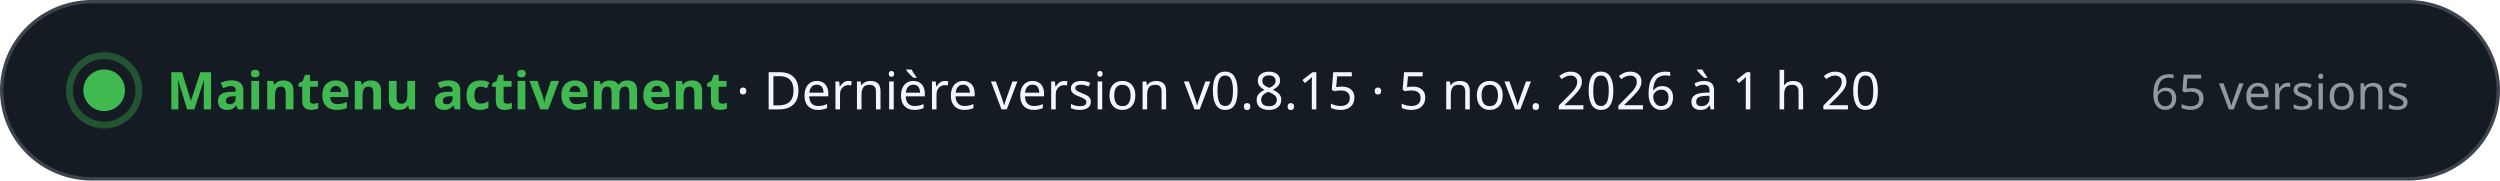
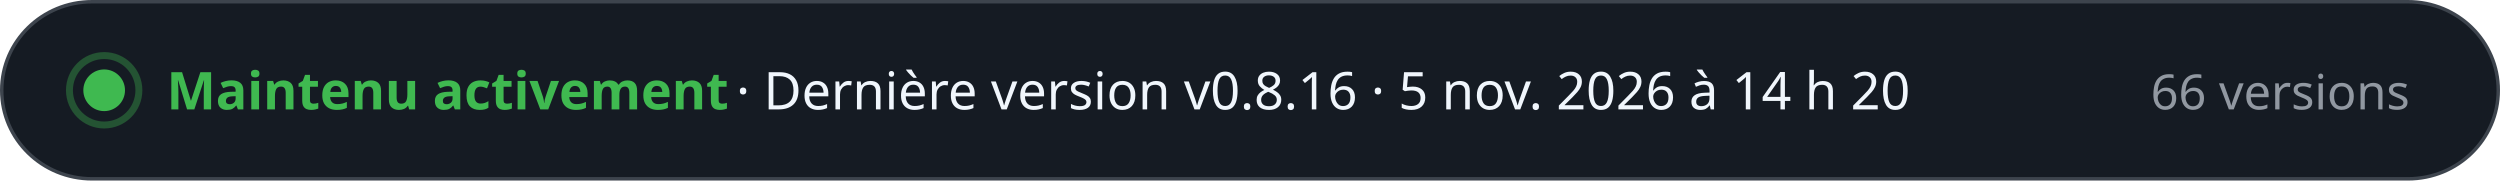
- <svg xmlns="http://www.w3.org/2000/svg" width="720" height="52" viewBox="0 0 720 52" role="img" aria-label="Maintenu activement · Dernière version v0.8.15 · 5 nov. 2026 à 1 h 20 · 65 versions" font-family="-apple-system, BlinkMacSystemFont, 'Segoe UI', 'Noto Sans', Helvetica, Arial, sans-serif" style="font-variant-numeric: tabular-nums">
+ <svg xmlns="http://www.w3.org/2000/svg" width="720" height="52" viewBox="0 0 720 52" role="img" aria-label="Maintenu activement · Dernière version v0.8.16 · 5 nov. 2026 à 14 h 20 · 66 versions" font-family="-apple-system, BlinkMacSystemFont, 'Segoe UI', 'Noto Sans', Helvetica, Arial, sans-serif" style="font-variant-numeric: tabular-nums">
  <rect x="0.5" y="0.5" width="719" height="51" rx="26" fill="#151b23" stroke="#3d444d" />
  <circle cx="30" cy="26" r="6" fill="#3fb950" />
  <circle cx="30" cy="26" r="10" fill="none" stroke="#3fb950" stroke-opacity="0.35" stroke-width="2" />
  <text x="48.0" y="31.5" font-size="15" font-weight="700" fill="#3fb950" text-anchor="start">Maintenu activement</text>
-   <text x="212.0" y="31.5" font-size="15" font-weight="500" fill="#f0f6fc" text-anchor="start">·  Dernière version v0.8.15 · 5 nov. 2026 à 1 h 20</text>
-   <text x="694.0" y="31.5" font-size="14" font-weight="500" fill="#9198a1" text-anchor="end">65 versions</text>
+   <text x="212.0" y="31.5" font-size="15" font-weight="500" fill="#f0f6fc" text-anchor="start">·  Dernière version v0.8.16 · 5 nov. 2026 à 14 h 20</text>
+   <text x="694.0" y="31.5" font-size="14" font-weight="500" fill="#9198a1" text-anchor="end">66 versions</text>
</svg>
